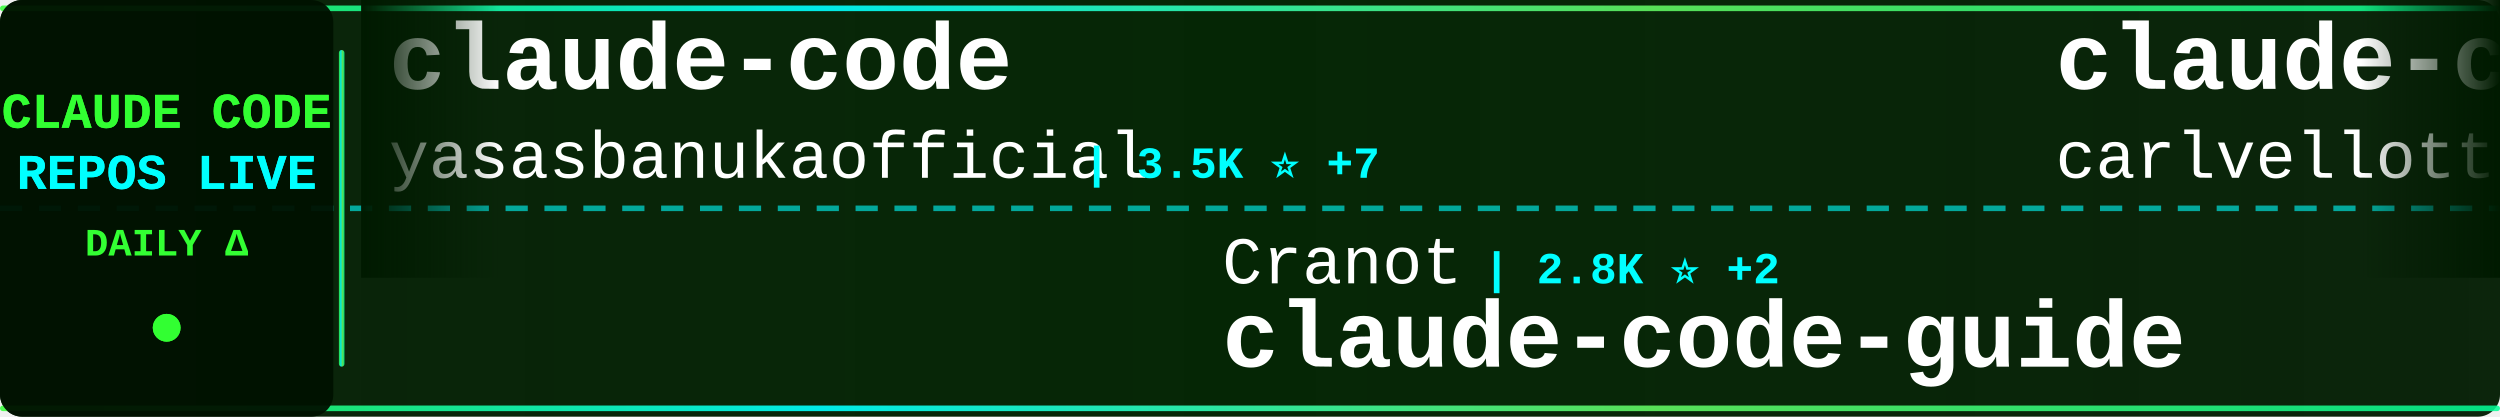
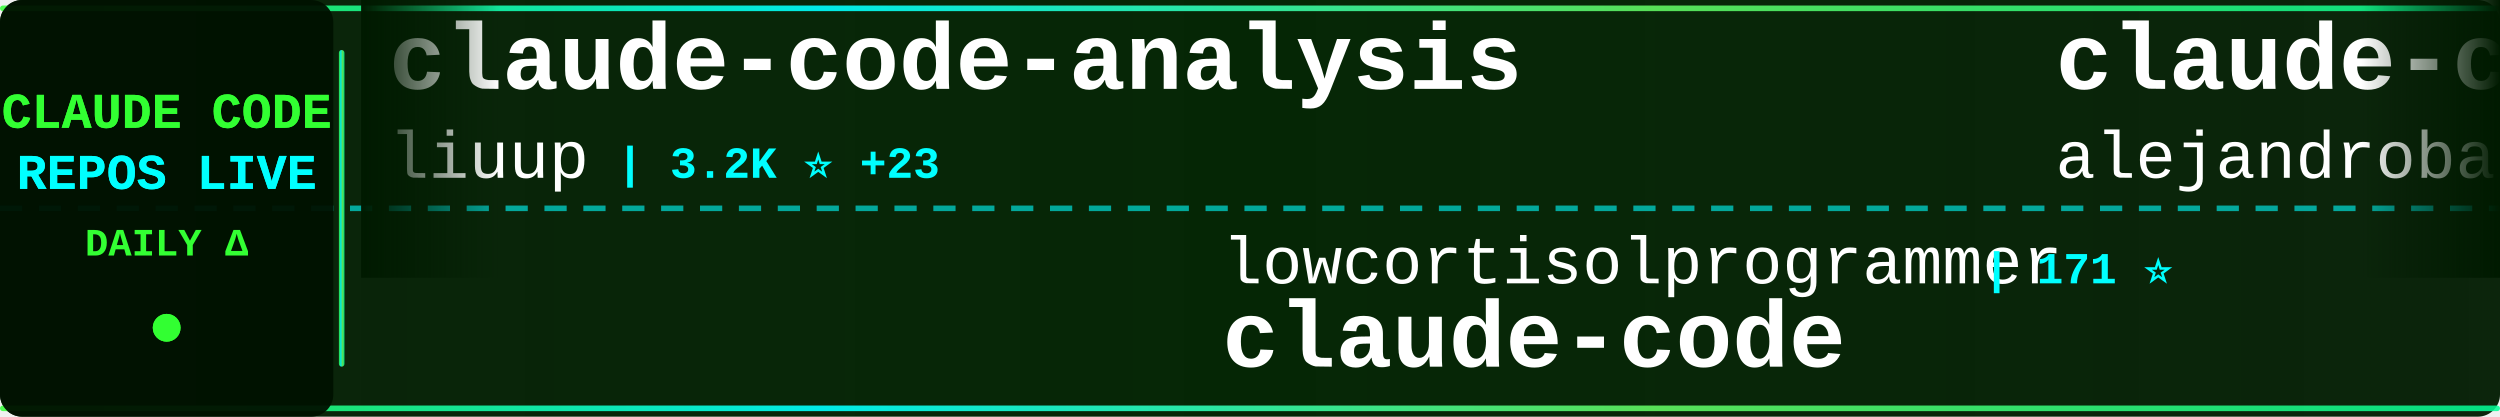
<svg xmlns="http://www.w3.org/2000/svg" width="900" height="150">
  <defs>
    <linearGradient id="tickerBg" x1="0%" y1="0%" x2="100%" y2="0%">
      <stop offset="0%" style="stop-color:#001a00;stop-opacity:0.95" />
      <stop offset="50%" style="stop-color:#002200;stop-opacity:0.98" />
      <stop offset="100%" style="stop-color:#001a00;stop-opacity:0.95" />
    </linearGradient>
    <linearGradient id="borderGrad" x1="0%" y1="0%" x2="100%" y2="0%">
      <stop offset="0%" style="stop-color:#33ff33;stop-opacity:0.85">
        <animate attributeName="stop-opacity" values="0.85;1;0.85" dur="2s" repeatCount="indefinite" />
      </stop>
      <stop offset="33%" style="stop-color:#00ffff;stop-opacity:0.9">
        <animate attributeName="stop-opacity" values="0.9;1;0.9" dur="2.2s" repeatCount="indefinite" />
      </stop>
      <stop offset="66%" style="stop-color:#66ff66;stop-opacity:0.85">
        <animate attributeName="stop-opacity" values="0.85;1;0.85" dur="1.8s" repeatCount="indefinite" />
      </stop>
      <stop offset="100%" style="stop-color:#00ff99;stop-opacity:0.85">
        <animate attributeName="stop-opacity" values="0.85;1;0.85" dur="2s" repeatCount="indefinite" />
      </stop>
    </linearGradient>
    <filter id="textGlow">
      <feGaussianBlur stdDeviation="0.1" result="coloredBlur" />
      <feMerge>
        <feMergeNode in="coloredBlur" />
        <feMergeNode in="SourceGraphic" />
      </feMerge>
    </filter>
    <filter id="metricGlow">
      <feGaussianBlur stdDeviation="0.2" result="coloredBlur" />
      <feMerge>
        <feMergeNode in="coloredBlur" />
        <feMergeNode in="SourceGraphic" />
      </feMerge>
    </filter>
    <linearGradient id="leftFade" x1="0%" y1="0%" x2="100%" y2="0%">
      <stop offset="0%" style="stop-color:#001a00;stop-opacity:1" />
      <stop offset="100%" style="stop-color:#001a00;stop-opacity:0" />
    </linearGradient>
    <linearGradient id="rightFade" x1="0%" y1="0%" x2="100%" y2="0%">
      <stop offset="0%" style="stop-color:#001a00;stop-opacity:0" />
      <stop offset="100%" style="stop-color:#001a00;stop-opacity:1" />
    </linearGradient>
  </defs>
  <rect width="900" height="150" fill="url(#tickerBg)" rx="8" />
  <rect x="0" y="2" width="900" height="2" fill="url(#borderGrad)" rx="1" />
  <rect x="0" y="146" width="900" height="2" fill="url(#borderGrad)" rx="1" />
  <line x1="0" y1="75" x2="900" y2="75" stroke="#00ffff" stroke-width="2" stroke-dasharray="8 6" opacity="0.6" />
  <rect x="0" y="0" width="120" height="150" fill="#001100" opacity="0.95" rx="8" />
  <text x="60" y="46" font-family="'Courier New', monospace" font-size="18" font-weight="bold" fill="#33ff33" text-anchor="middle" filter="url(#textGlow)">
    CLAUDE CODE
  </text>
  <text x="60" y="68" font-family="'Courier New', monospace" font-size="18" font-weight="bold" fill="#00ffff" text-anchor="middle" filter="url(#textGlow)">
    REPOS LIVE
  </text>
  <text x="60" y="92" font-family="'Courier New', monospace" font-size="14" font-weight="bold" fill="#33ff33" text-anchor="middle">
    DAILY Δ
  </text>
  <circle cx="60" cy="118" r="5" fill="#33ff33" filter="url(#metricGlow)">
    <animate attributeName="r" values="4;6;4" dur="1.5s" repeatCount="indefinite" />
    <animate attributeName="opacity" values="0.6;1;0.6" dur="1.5s" repeatCount="indefinite" />
  </circle>
  <rect x="122" y="18" width="2" height="114" fill="url(#borderGrad)" rx="1" />
  <clipPath id="tickerClip">
    <rect x="130" y="0" width="770" height="150" />
  </clipPath>
  <g clip-path="url(#tickerClip)">
    <g id="tickerItems">
      <animateTransform attributeName="transform" attributeType="XML" type="translate" from="0 0" to="-3000 0" dur="54s" repeatCount="indefinite" />
      <g transform="translate(0, 0)">
-         <text x="140" y="32" font-family="'Courier New', monospace" font-size="34" font-weight="bold" fill="#ffffff">claude-code</text>
-         <text x="140" y="64" font-family="'Courier New', monospace" font-size="24" font-weight="normal" fill="#ffffff" opacity="1.0">yasasbanukaofficial</text>
-         <text x="390" y="64" font-family="'Courier New', monospace" font-size="16" font-weight="bold" fill="#00ffff"> | 3.5K ⭐ +7</text>
+         <text x="140" y="32" font-family="'Courier New', monospace" font-size="34" font-weight="bold" fill="#ffffff">claude-code-analysis</text>
+         <text x="140" y="64" font-family="'Courier New', monospace" font-size="24" font-weight="normal" fill="#ffffff" opacity="1.0">liuup</text>
+         <text x="222" y="64" font-family="'Courier New', monospace" font-size="16" font-weight="bold" fill="#00ffff"> | 3.2K ⭐ +23</text>
      </g>
      <g transform="translate(300, 0)">
-         <text x="140" y="102" font-family="'Courier New', monospace" font-size="24" font-weight="normal" fill="#ffffff" opacity="1.0">Cranot</text>
-         <text x="234" y="102" font-family="'Courier New', monospace" font-size="16" font-weight="bold" fill="#00ffff"> | 2.8K ⭐ +2</text>
-         <text x="140" y="132" font-family="'Courier New', monospace" font-size="34" font-weight="bold" fill="#ffffff">claude-code-guide</text>
+         <text x="140" y="102" font-family="'Courier New', monospace" font-size="24" font-weight="normal" fill="#ffffff" opacity="1.0">lowcortisolprogrammer</text>
+         <text x="414" y="102" font-family="'Courier New', monospace" font-size="16" font-weight="bold" fill="#00ffff"> | 171 ⭐</text>
+         <text x="140" y="132" font-family="'Courier New', monospace" font-size="34" font-weight="bold" fill="#ffffff">claude-code</text>
      </g>
      <g transform="translate(600, 0)">
-         <text x="140" y="32" font-family="'Courier New', monospace" font-size="34" font-weight="bold" fill="#ffffff">claude-code-pm-course</text>
-         <text x="140" y="64" font-family="'Courier New', monospace" font-size="24" font-weight="normal" fill="#ffffff" opacity="1.0">carlvellotti</text>
-         <text x="306" y="64" font-family="'Courier New', monospace" font-size="16" font-weight="bold" fill="#00ffff"> | 2.1K ⭐ +4</text>
+         <text x="140" y="32" font-family="'Courier New', monospace" font-size="34" font-weight="bold" fill="#ffffff">claude-code-from-source</text>
+         <text x="140" y="64" font-family="'Courier New', monospace" font-size="24" font-weight="normal" fill="#ffffff" opacity="1.0">alejandrobalderas</text>
+         <text x="366" y="64" font-family="'Courier New', monospace" font-size="16" font-weight="bold" fill="#00ffff"> | 2.2K ⭐ +1</text>
      </g>
      <g transform="translate(900, 0)">
-         <text x="140" y="102" font-family="'Courier New', monospace" font-size="24" font-weight="normal" fill="#ffffff" opacity="1.0">RishabhK103</text>
-         <text x="294" y="102" font-family="'Courier New', monospace" font-size="16" font-weight="bold" fill="#00ffff"> | 89 ⭐</text>
+         <text x="140" y="102" font-family="'Courier New', monospace" font-size="24" font-weight="normal" fill="#ffffff" opacity="1.0">huangjia2019</text>
+         <text x="306" y="102" font-family="'Courier New', monospace" font-size="16" font-weight="bold" fill="#00ffff"> | 837 ⭐ +6</text>
+         <text x="140" y="132" font-family="'Courier New', monospace" font-size="34" font-weight="bold" fill="#ffffff">claude-code-engineering</text>
+       </g>
+       <g transform="translate(1200, 0)">
+         <text x="140" y="32" font-family="'Courier New', monospace" font-size="34" font-weight="bold" fill="#ffffff">awesome-claude-code</text>
+         <text x="140" y="64" font-family="'Courier New', monospace" font-size="24" font-weight="normal" fill="#ffffff" opacity="1.0">jqueryscript</text>
+         <text x="306" y="64" font-family="'Courier New', monospace" font-size="16" font-weight="bold" fill="#00ffff"> | 424 ⭐ +1</text>
+       </g>
+       <g transform="translate(1500, 0)">
+         <text x="140" y="102" font-family="'Courier New', monospace" font-size="24" font-weight="normal" fill="#ffffff" opacity="1.0">davila7</text>
+         <text x="246" y="102" font-family="'Courier New', monospace" font-size="16" font-weight="bold" fill="#00ffff"> | 28.1K ⭐ +33</text>
+         <text x="140" y="132" font-family="'Courier New', monospace" font-size="34" font-weight="bold" fill="#ffffff">claude-code-templates</text>
+       </g>
+       <g transform="translate(1800, 0)">
+         <text x="140" y="32" font-family="'Courier New', monospace" font-size="34" font-weight="bold" fill="#ffffff">claude-code-webui</text>
+         <text x="140" y="64" font-family="'Courier New', monospace" font-size="24" font-weight="normal" fill="#ffffff" opacity="1.0">sugyan</text>
+         <text x="234" y="64" font-family="'Courier New', monospace" font-size="16" font-weight="bold" fill="#00ffff"> | 1.1K ⭐ +1</text>
+       </g>
+       <g transform="translate(2100, 0)">
+         <text x="140" y="102" font-family="'Courier New', monospace" font-size="24" font-weight="normal" fill="#ffffff" opacity="1.0">Donchitos</text>
+         <text x="270" y="102" font-family="'Courier New', monospace" font-size="16" font-weight="bold" fill="#00ffff"> | 21.7K ⭐ +70</text>
+         <text x="140" y="132" font-family="'Courier New', monospace" font-size="34" font-weight="bold" fill="#ffffff">Claude-Code-Game-Studios</text>
+       </g>
+       <g transform="translate(2400, 0)">
+         <text x="140" y="32" font-family="'Courier New', monospace" font-size="34" font-weight="bold" fill="#ffffff">claude-code</text>
+         <text x="140" y="64" font-family="'Courier New', monospace" font-size="24" font-weight="normal" fill="#ffffff" opacity="1.0">freestylefly</text>
+         <text x="306" y="64" font-family="'Courier New', monospace" font-size="16" font-weight="bold" fill="#00ffff"> | 126 ⭐</text>
+       </g>
+       <g transform="translate(2700, 0)">
+         <text x="140" y="102" font-family="'Courier New', monospace" font-size="24" font-weight="normal" fill="#ffffff" opacity="1.0">anthropics</text>
+         <text x="282" y="102" font-family="'Courier New', monospace" font-size="16" font-weight="bold" fill="#00ffff"> | 132.5K ⭐ +217</text>
        <text x="140" y="132" font-family="'Courier New', monospace" font-size="34" font-weight="bold" fill="#ffffff">claude-code</text>
      </g>
-       <g transform="translate(1200, 0)">
-         <text x="140" y="32" font-family="'Courier New', monospace" font-size="34" font-weight="bold" fill="#ffffff">edmunds-claude-code</text>
-         <text x="140" y="64" font-family="'Courier New', monospace" font-size="24" font-weight="normal" fill="#ffffff" opacity="1.0">edmund-io</text>
-         <text x="270" y="64" font-family="'Courier New', monospace" font-size="16" font-weight="bold" fill="#00ffff"> | 1.5K ⭐</text>
-       </g>
-       <g transform="translate(1500, 0)">
-         <text x="140" y="102" font-family="'Courier New', monospace" font-size="24" font-weight="normal" fill="#ffffff" opacity="1.0">darcyegb</text>
-         <text x="258" y="102" font-family="'Courier New', monospace" font-size="16" font-weight="bold" fill="#00ffff"> | 724 ⭐</text>
-         <text x="140" y="132" font-family="'Courier New', monospace" font-size="34" font-weight="bold" fill="#ffffff">ClaudeCodeAgents</text>
-       </g>
-       <g transform="translate(1800, 0)">
-         <text x="140" y="32" font-family="'Courier New', monospace" font-size="34" font-weight="bold" fill="#ffffff">claude-code-source-build</text>
-         <text x="140" y="64" font-family="'Courier New', monospace" font-size="24" font-weight="normal" fill="#ffffff" opacity="1.0">andrew-kramer-inno</text>
-         <text x="378" y="64" font-family="'Courier New', monospace" font-size="16" font-weight="bold" fill="#00ffff"> | 591 ⭐</text>
-       </g>
-       <g transform="translate(2100, 0)">
-         <text x="140" y="102" font-family="'Courier New', monospace" font-size="24" font-weight="normal" fill="#ffffff" opacity="1.0">ChinaSiro</text>
-         <text x="270" y="102" font-family="'Courier New', monospace" font-size="16" font-weight="bold" fill="#00ffff"> | 9.4K ⭐ +7</text>
-         <text x="140" y="132" font-family="'Courier New', monospace" font-size="34" font-weight="bold" fill="#ffffff">claude-code-sourcemap</text>
-       </g>
-       <g transform="translate(2400, 0)">
-         <text x="140" y="32" font-family="'Courier New', monospace" font-size="34" font-weight="bold" fill="#ffffff">Claude-Code</text>
-         <text x="140" y="64" font-family="'Courier New', monospace" font-size="24" font-weight="normal" fill="#ffffff" opacity="1.0">pengchengneo</text>
-         <text x="306" y="64" font-family="'Courier New', monospace" font-size="16" font-weight="bold" fill="#00ffff"> | 1.5K ⭐ +6</text>
-       </g>
-       <g transform="translate(2700, 0)">
-         <text x="140" y="102" font-family="'Courier New', monospace" font-size="24" font-weight="normal" fill="#ffffff" opacity="1.0">guanshan</text>
-         <text x="258" y="102" font-family="'Courier New', monospace" font-size="16" font-weight="bold" fill="#00ffff"> | 60 ⭐</text>
-         <text x="140" y="132" font-family="'Courier New', monospace" font-size="34" font-weight="bold" fill="#ffffff">ClaudeCode</text>
-       </g>
      <g transform="translate(3000, 0)">
-         <text x="140" y="32" font-family="'Courier New', monospace" font-size="34" font-weight="bold" fill="#ffffff">claude-code</text>
-         <text x="140" y="64" font-family="'Courier New', monospace" font-size="24" font-weight="normal" fill="#ffffff" opacity="1.0">yasasbanukaofficial</text>
-         <text x="390" y="64" font-family="'Courier New', monospace" font-size="16" font-weight="bold" fill="#00ffff"> | 3.5K ⭐ +7</text>
+         <text x="140" y="32" font-family="'Courier New', monospace" font-size="34" font-weight="bold" fill="#ffffff">claude-code-analysis</text>
+         <text x="140" y="64" font-family="'Courier New', monospace" font-size="24" font-weight="normal" fill="#ffffff" opacity="1.0">liuup</text>
+         <text x="222" y="64" font-family="'Courier New', monospace" font-size="16" font-weight="bold" fill="#00ffff"> | 3.2K ⭐ +23</text>
      </g>
      <g transform="translate(3300, 0)">
-         <text x="140" y="102" font-family="'Courier New', monospace" font-size="24" font-weight="normal" fill="#ffffff" opacity="1.0">Cranot</text>
-         <text x="234" y="102" font-family="'Courier New', monospace" font-size="16" font-weight="bold" fill="#00ffff"> | 2.8K ⭐ +2</text>
-         <text x="140" y="132" font-family="'Courier New', monospace" font-size="34" font-weight="bold" fill="#ffffff">claude-code-guide</text>
+         <text x="140" y="102" font-family="'Courier New', monospace" font-size="24" font-weight="normal" fill="#ffffff" opacity="1.0">lowcortisolprogrammer</text>
+         <text x="414" y="102" font-family="'Courier New', monospace" font-size="16" font-weight="bold" fill="#00ffff"> | 171 ⭐</text>
+         <text x="140" y="132" font-family="'Courier New', monospace" font-size="34" font-weight="bold" fill="#ffffff">claude-code</text>
      </g>
      <g transform="translate(3600, 0)">
-         <text x="140" y="32" font-family="'Courier New', monospace" font-size="34" font-weight="bold" fill="#ffffff">claude-code-pm-course</text>
-         <text x="140" y="64" font-family="'Courier New', monospace" font-size="24" font-weight="normal" fill="#ffffff" opacity="1.0">carlvellotti</text>
-         <text x="306" y="64" font-family="'Courier New', monospace" font-size="16" font-weight="bold" fill="#00ffff"> | 2.1K ⭐ +4</text>
+         <text x="140" y="32" font-family="'Courier New', monospace" font-size="34" font-weight="bold" fill="#ffffff">claude-code-from-source</text>
+         <text x="140" y="64" font-family="'Courier New', monospace" font-size="24" font-weight="normal" fill="#ffffff" opacity="1.0">alejandrobalderas</text>
+         <text x="366" y="64" font-family="'Courier New', monospace" font-size="16" font-weight="bold" fill="#00ffff"> | 2.2K ⭐ +1</text>
      </g>
      <g transform="translate(3900, 0)">
-         <text x="140" y="102" font-family="'Courier New', monospace" font-size="24" font-weight="normal" fill="#ffffff" opacity="1.0">RishabhK103</text>
-         <text x="294" y="102" font-family="'Courier New', monospace" font-size="16" font-weight="bold" fill="#00ffff"> | 89 ⭐</text>
-         <text x="140" y="132" font-family="'Courier New', monospace" font-size="34" font-weight="bold" fill="#ffffff">claude-code</text>
+         <text x="140" y="102" font-family="'Courier New', monospace" font-size="24" font-weight="normal" fill="#ffffff" opacity="1.0">huangjia2019</text>
+         <text x="306" y="102" font-family="'Courier New', monospace" font-size="16" font-weight="bold" fill="#00ffff"> | 837 ⭐ +6</text>
+         <text x="140" y="132" font-family="'Courier New', monospace" font-size="34" font-weight="bold" fill="#ffffff">claude-code-engineering</text>
      </g>
    </g>
  </g>
  <rect x="130" y="0" width="50" height="100" fill="url(#leftFade)" />
  <rect x="850" y="0" width="50" height="100" fill="url(#rightFade)" />
</svg>
